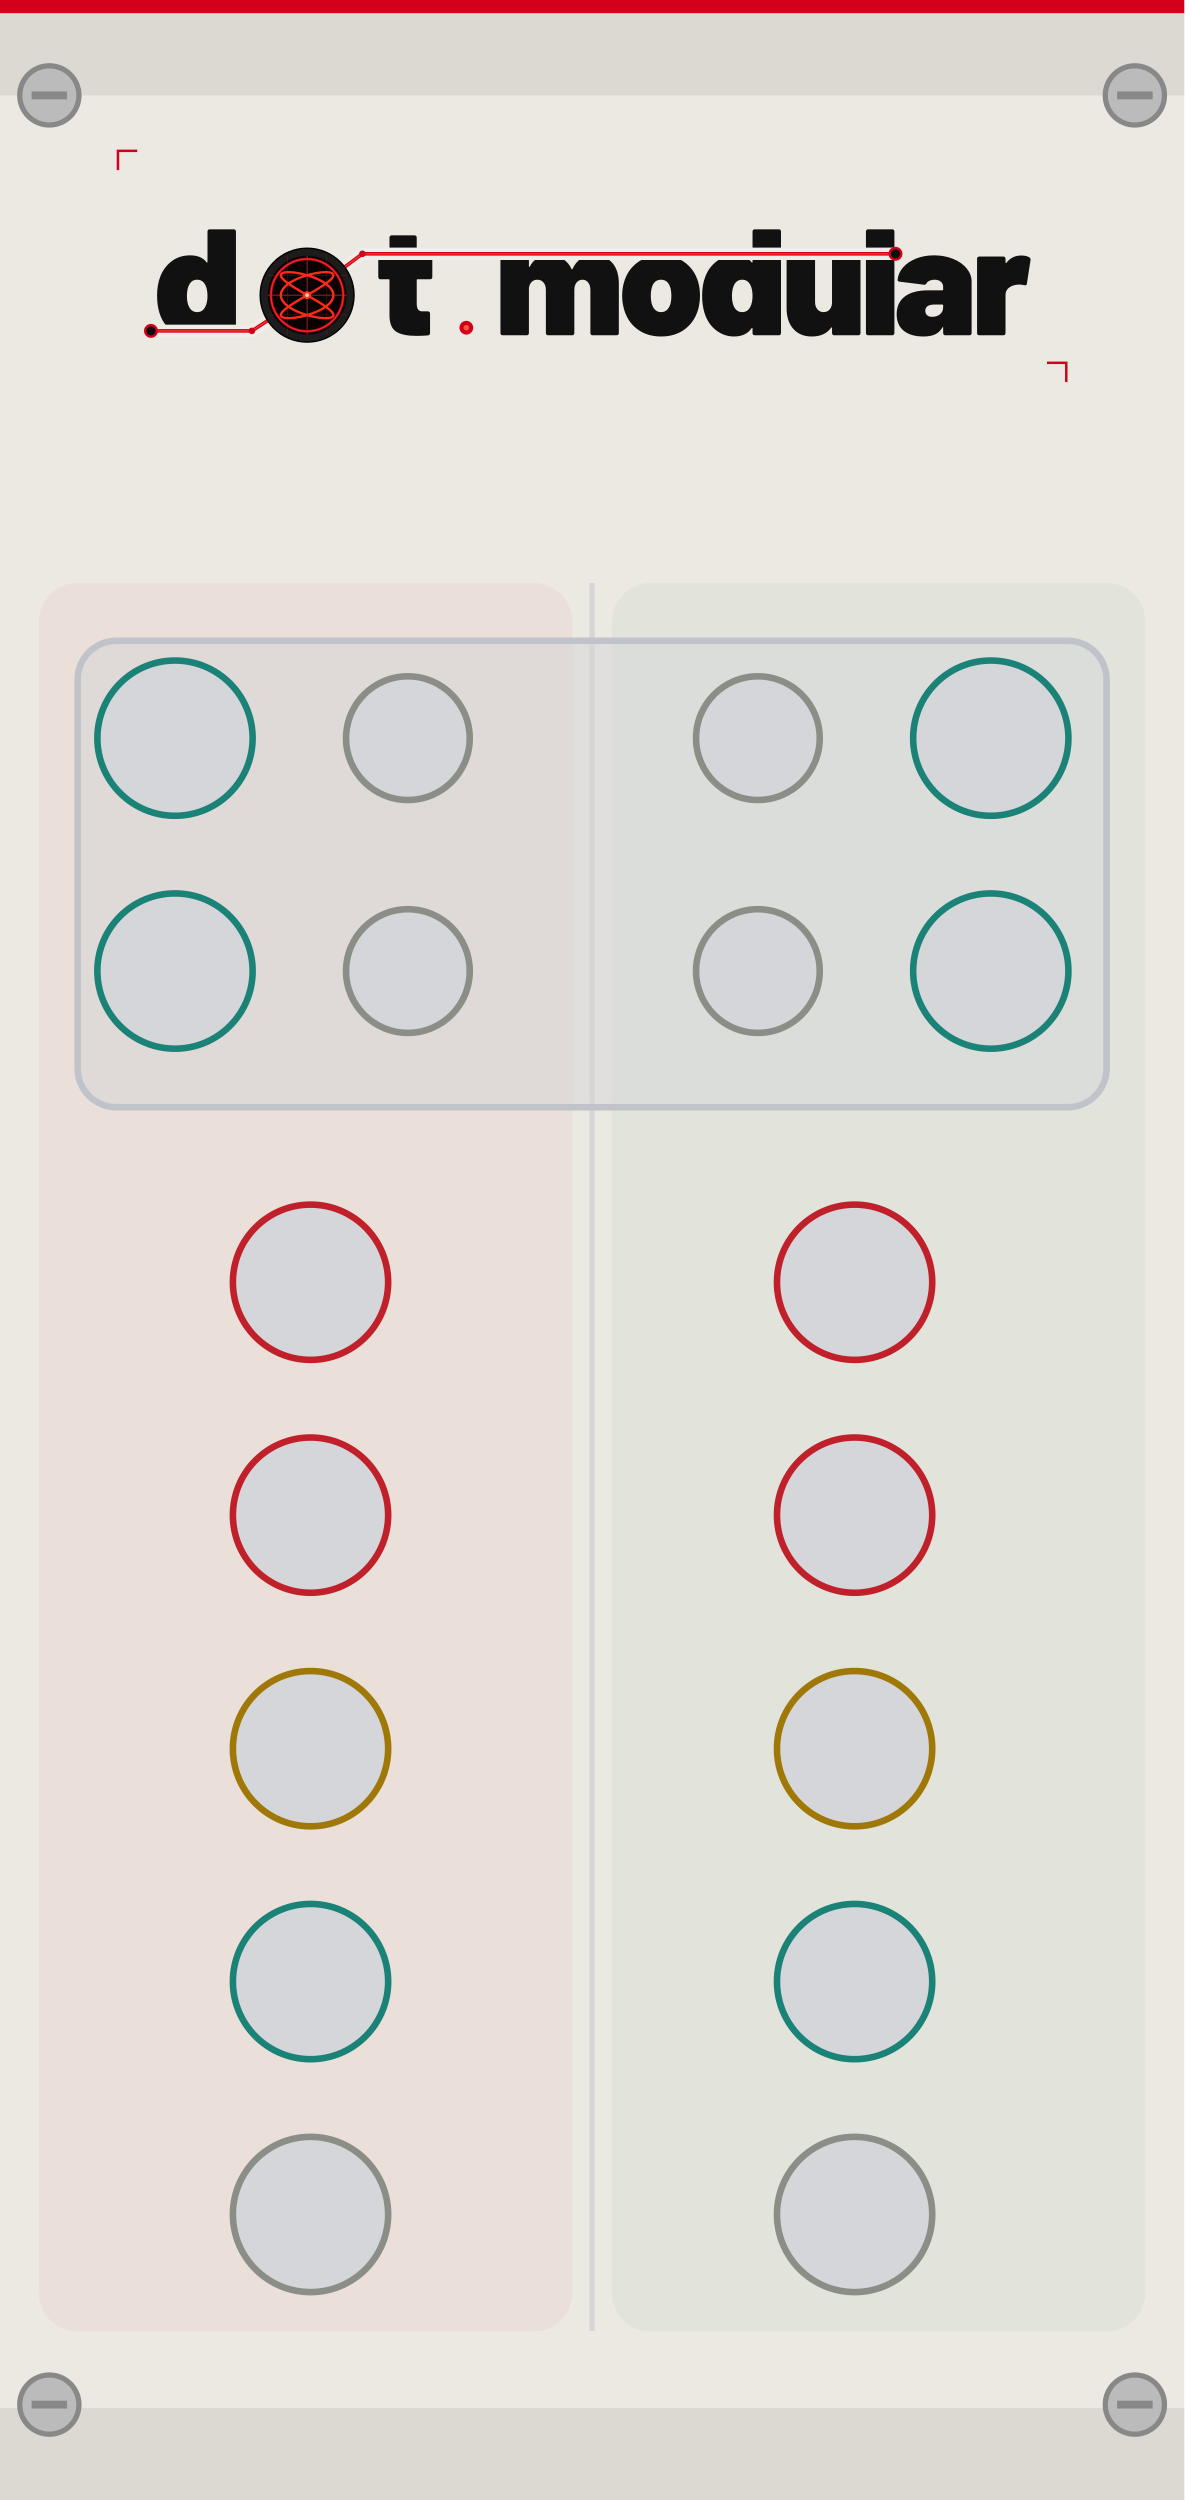
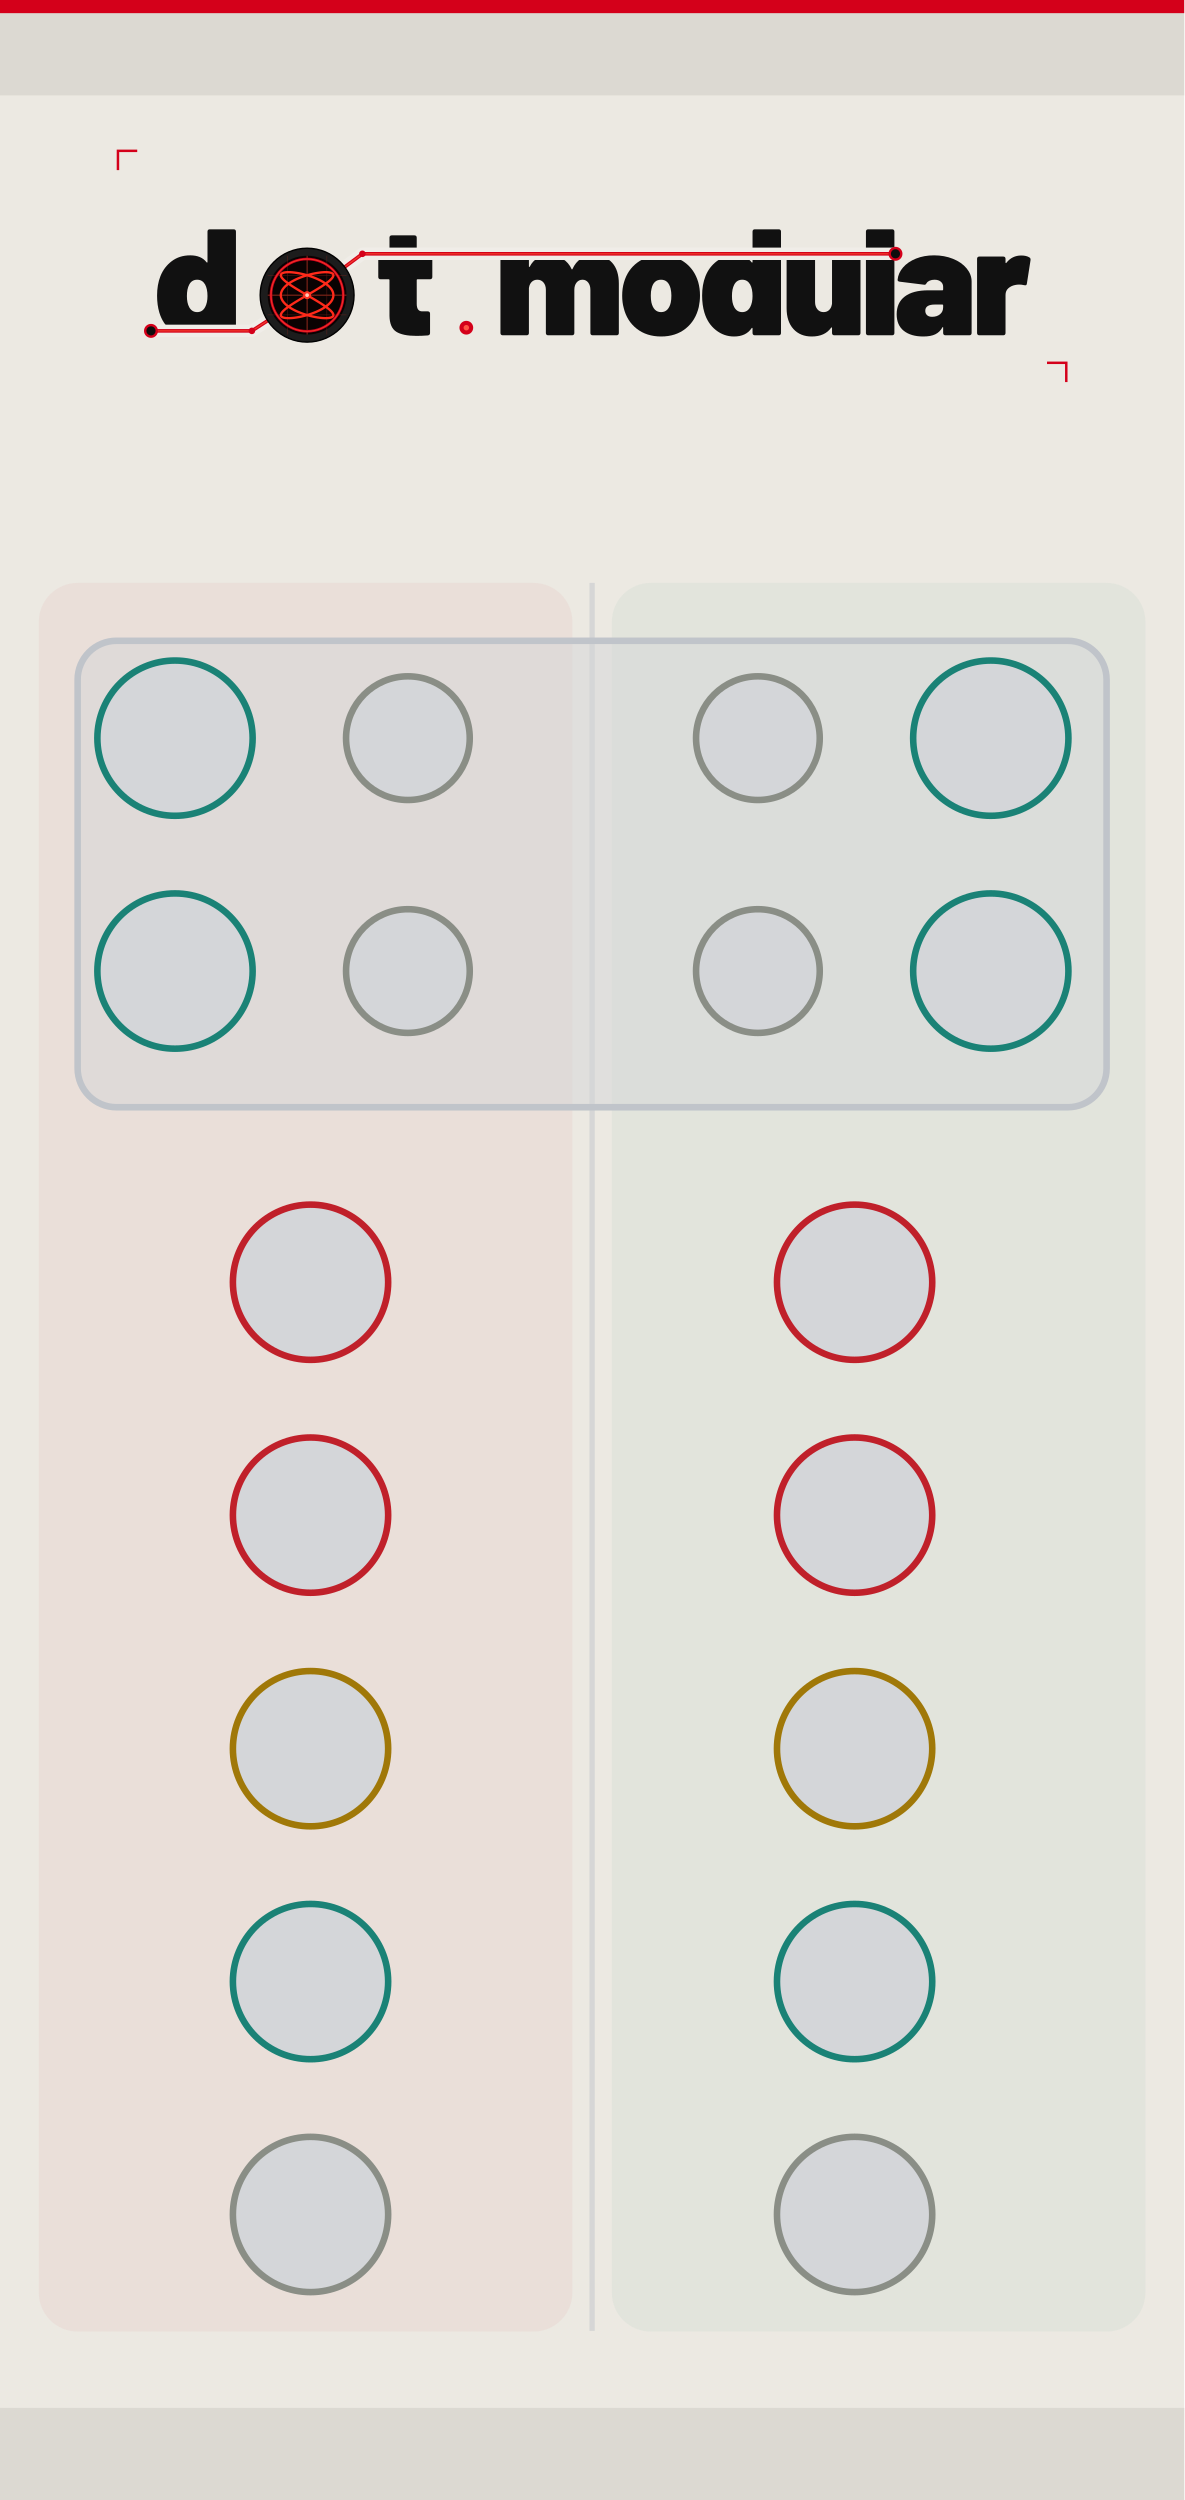
<svg xmlns="http://www.w3.org/2000/svg" viewBox="0 0 180 380" width="180" height="380">
  <rect width="180.0" height="380.0" fill="#ece9e2" />
  <rect x="0" y="0" width="180.0" height="14.5" fill="#dcd9d2" />
  <rect x="0" y="366" width="180.0" height="14.5" fill="#dcd9d2" />
  <rect x="0" y="0" width="180.0" height="2" fill="#d4001a" />
-   <circle cx="7.5" cy="14.5" r="4.5" fill="#bbb" stroke="#888" stroke-width="0.8" />
-   <line x1="4.8" y1="14.5" x2="10.2" y2="14.5" stroke="#888" stroke-width="1.2" />
-   <circle cx="7.5" cy="365.5" r="4.5" fill="#bbb" stroke="#888" stroke-width="0.8" />
-   <line x1="4.8" y1="365.5" x2="10.2" y2="365.5" stroke="#888" stroke-width="1.2" />
-   <circle cx="172.5" cy="14.5" r="4.5" fill="#bbb" stroke="#888" stroke-width="0.8" />
-   <line x1="169.8" y1="14.5" x2="175.2" y2="14.5" stroke="#888" stroke-width="1.2" />
-   <circle cx="172.5" cy="365.5" r="4.5" fill="#bbb" stroke="#888" stroke-width="0.8" />
-   <line x1="169.8" y1="365.5" x2="175.2" y2="365.5" stroke="#888" stroke-width="1.2" />
  <rect x="5.9" y="88.6" width="81.1" height="265.8" rx="5.9" fill="#c0202a" fill-opacity="0.05" />
  <rect x="93.0" y="88.6" width="81.1" height="265.8" rx="5.9" fill="#1a8276" fill-opacity="0.05" />
  <line x1="90.0" y1="88.6" x2="90.0" y2="354.3" stroke="#c0c4ca" stroke-width="0.8" stroke-opacity="0.5" />
  <g transform="translate(15.00,20.00) scale(0.20921)">
    <g transform="translate(40.00,148.00) scale(0.11,-0.11)">
      <path d="M370 700H528Q535 700 539.0 696.0Q543 692 543 685V15Q543 8 539.0 4.0Q535 0 528 0H370Q363 0 359.0 4.0Q355 8 355 15V45Q355 48 353.0 49.0Q351 50 349 47Q312 -8 233 -8Q166 -8 112.5 34.5Q59 77 37 150Q22 200 22 262Q22 334 44 390Q68 451 119.0 489.5Q170 528 241 528Q314 528 349 482Q351 480 353.0 480.5Q355 481 355 484V685Q355 692 359.0 696.0Q363 700 370 700ZM355 259Q355 307 339 336Q321 367 287 367Q251 367 234 334Q219 306 219 259Q219 214 234 186Q252 153 287 153Q322 153 340 187Q355 216 355 259Z" fill="#111111" />
    </g>
    <g transform="translate(201.37,148.00) scale(0.11,-0.11)">
      <path d="M358 370H275Q270 370 270 365V208Q270 158 306 158H343Q350 158 354.0 154.0Q358 150 358 143V15Q358 1 343 -1Q304 -4 268 -4Q177 -4 134.0 24.0Q91 52 90 130V365Q90 370 85 370H31Q24 370 20.0 374.0Q16 378 16 385V505Q16 512 20.0 516.0Q24 520 31 520H85Q90 520 90 525V645Q90 652 94.0 656.0Q98 660 105 660H255Q262 660 266.0 656.0Q270 652 270 645V525Q270 520 275 520H358Q365 520 369.0 516.0Q373 512 373 505V385Q373 378 369.0 374.0Q365 370 358 370Z" fill="#111111" />
    </g>
    <g transform="translate(288.27,148.00) scale(0.11,-0.11)">
      <path d="M815 341V15Q815 8 811.0 4.0Q807 0 800 0H642Q635 0 631.0 4.0Q627 8 627 15V300Q627 330 612.5 348.5Q598 367 575 367Q551 367 536.0 348.5Q521 330 521 300V15Q521 8 517.0 4.0Q513 0 506 0H348Q341 0 337.0 4.0Q333 8 333 15V300Q333 330 317.5 348.5Q302 367 277 367Q255 367 240.5 353.5Q226 340 222 317Q221 315 221 311V15Q221 8 217.0 4.0Q213 0 206 0H48Q41 0 37.0 4.0Q33 8 33 15V505Q33 512 37.0 516.0Q41 520 48 520H206Q213 520 217.0 516.0Q221 512 221 505V455Q221 451 223.0 451.0Q225 451 227 454Q265 528 355 528Q406 528 444.5 504.5Q483 481 503 437Q506 432 509 438Q529 483 564.5 505.5Q600 528 648 528Q727 528 771.0 479.0Q815 430 815 341Z" fill="#111111" />
    </g>
    <g transform="translate(377.92,148.00) scale(0.11,-0.11)">
      <path d="M32 181Q22 217 22 261Q22 310 34 350Q58 433 122.5 480.5Q187 528 280 528Q373 528 436.5 480.5Q500 433 524 352Q536 310 536 263Q536 225 528 187Q507 97 441.5 44.5Q376 -8 279 -8Q184 -8 118.5 43.0Q53 94 32 181ZM343 217Q347 236 347 262Q347 285 342 308Q327 367 279 367Q229 367 216 308Q211 291 211 262Q211 236 215 217Q230 153 279 153Q305 153 321.0 170.5Q337 188 343 217Z" fill="#111111" />
    </g>
    <g transform="translate(436.00,148.00) scale(0.11,-0.11)">
      <path d="M370 700H528Q535 700 539.0 696.0Q543 692 543 685V15Q543 8 539.0 4.0Q535 0 528 0H370Q363 0 359.0 4.0Q355 8 355 15V45Q355 48 353.0 49.0Q351 50 349 47Q312 -8 233 -8Q166 -8 112.5 34.5Q59 77 37 150Q22 200 22 262Q22 334 44 390Q68 451 119.0 489.5Q170 528 241 528Q314 528 349 482Q351 480 353.0 480.5Q355 481 355 484V685Q355 692 359.0 696.0Q363 700 370 700ZM355 259Q355 307 339 336Q321 367 287 367Q251 367 234 334Q219 306 219 259Q219 214 234 186Q252 153 287 153Q322 153 340 187Q355 216 355 259Z" fill="#111111" />
    </g>
    <g transform="translate(496.39,148.00) scale(0.11,-0.11)">
      <path d="M346 520H504Q511 520 515.0 516.0Q519 512 519 505V15Q519 8 515.0 4.0Q511 0 504 0H346Q339 0 335.0 4.0Q331 8 331 15V48Q331 51 329.0 52.0Q327 53 325 50Q284 -8 197 -8Q121 -8 76.0 41.5Q31 91 31 179V505Q31 512 35.0 516.0Q39 520 46 520H204Q211 520 215.0 516.0Q219 512 219 505V220Q219 190 234.5 171.5Q250 153 275 153Q297 153 311.5 166.5Q326 180 330 203Q331 205 331 209V505Q331 512 335.0 516.0Q339 520 346 520Z" fill="#111111" />
    </g>
    <g transform="translate(553.81,148.00) scale(0.11,-0.11)">
      <path d="M33 15V685Q33 692 37.0 696.0Q41 700 48 700H206Q213 700 217.0 696.0Q221 692 221 685V15Q221 8 217.0 4.0Q213 0 206 0H48Q41 0 37.0 4.0Q33 8 33 15Z" fill="#111111" />
    </g>
    <g transform="translate(578.45,148.00) scale(0.11,-0.11)">
      <path d="M507 355V15Q507 8 503.0 4.0Q499 0 492 0H334Q327 0 323.0 4.0Q319 8 319 15V50Q319 54 317.5 54.5Q316 55 314 52Q297 21 267.0 6.5Q237 -8 188 -8Q106 -8 59.0 29.5Q12 67 12 139Q12 215 65.5 256.0Q119 297 221 297H314Q319 297 319 302V320Q319 341 303.5 354.0Q288 367 262 367Q244 367 230.0 361.0Q216 355 210 345Q206 338 202.5 335.5Q199 333 193 334L32 354Q18 356 18 366Q22 411 54.0 448.0Q86 485 139.5 506.5Q193 528 259 528Q327 528 384.0 505.0Q441 482 474.0 442.0Q507 402 507 355ZM319 185V198Q319 203 314 203H264Q201 203 201 162Q201 144 212.5 133.0Q224 122 246 122Q278 122 298.5 139.0Q319 156 319 185Z" fill="#111111" />
    </g>
    <g transform="translate(634.55,148.00) scale(0.11,-0.11)">
      <path d="M379 514Q388 509 386 495L362 341Q361 333 356.5 331.0Q352 329 344 331Q326 335 312 335Q297 335 284 332Q258 327 239.5 310.5Q221 294 221 266V15Q221 8 217.0 4.0Q213 0 206 0H48Q41 0 37.0 4.0Q33 8 33 15V505Q33 512 37.0 516.0Q41 520 48 520H206Q213 520 217.0 516.0Q221 512 221 505V481Q221 478 223.0 477.0Q225 476 226 478Q264 527 325 527Q359 527 379 514Z" fill="#111111" />
    </g>
    <path d="M 38.0,144.8 L 111.3,144.8 L 151.4,118.8 L 191.6,88.8 L 578.9,88.8" fill="none" stroke="#f0ede8" stroke-width="9.0" stroke-linecap="round" stroke-linejoin="round" />
    <path d="M 38.0,144.8 L 111.3,144.8 L 151.4,118.8 L 191.6,88.8 L 578.9,88.8" fill="none" stroke="#d4001a" stroke-width="2.60" stroke-linecap="round" stroke-linejoin="round" />
    <path d="M 38.0,144.8 L 111.3,144.8 L 151.4,118.8 L 191.6,88.8 L 578.9,88.8" fill="none" stroke="#ff5533" stroke-width="0.88" stroke-linecap="round" stroke-linejoin="round" opacity="0.7" />
    <circle cx="38.0" cy="144.8" r="4.2" fill="#0d0d0d" stroke="#d4001a" stroke-width="1.76" />
    <circle cx="578.9" cy="88.8" r="4.2" fill="#0d0d0d" stroke="#d4001a" stroke-width="1.76" />
    <circle cx="111.3" cy="144.8" r="2.4" fill="#d4001a" />
    <circle cx="191.6" cy="88.8" r="2.4" fill="#d4001a" />
    <g transform="translate(151.430,118.850)">
      <circle r="34.100" fill="#1c1c1c" stroke="#000000" stroke-width="1.023" />
      <circle r="28.644" fill="#0a0202" />
      <g stroke="#a83020" stroke-width="0.682" opacity="0.9">
        <line x1="-28.644" y1="0" x2="28.644" y2="0" />
        <line x1="0" y1="-28.644" x2="0" y2="28.644" />
      </g>
      <g stroke="#7a2018" stroke-width="0.443" opacity="0.6">
        <line x1="-28.644" y1="-14.322" x2="28.644" y2="-14.322" />
        <line x1="-14.322" y1="-28.644" x2="-14.322" y2="28.644" />
        <line x1="-28.644" y1="14.322" x2="28.644" y2="14.322" />
        <line x1="14.322" y1="-28.644" x2="14.322" y2="28.644" />
      </g>
      <path d="M 19.10,0.00 L 19.01,1.05 L 18.76,2.09 L 18.34,3.13 L 17.76,4.16 L 17.01,5.16 L 16.12,6.15 L 15.09,7.11 L 13.92,8.05 L 12.63,8.95 L 11.22,9.82 L 9.72,10.65 L 8.13,11.44 L 6.47,12.18 L 4.75,12.87 L 2.99,13.52 L 1.20,14.11 L -0.60,14.64 L -2.39,15.12 L -4.17,15.54 L -5.90,15.89 L -7.58,16.18 L -9.20,16.41 L -10.73,16.58 L -12.17,16.68 L -13.50,16.71 L -14.71,16.68 L -15.79,16.58 L -16.73,16.41 L -17.53,16.18 L -18.16,15.89 L -18.64,15.54 L -18.95,15.12 L -19.09,14.64 L -19.06,14.11 L -18.86,13.52 L -18.50,12.87 L -17.97,12.18 L -17.28,11.44 L -16.44,10.65 L -15.45,9.82 L -14.32,8.95 L -13.07,8.05 L -11.70,7.11 L -10.23,6.15 L -8.67,5.16 L -7.03,4.16 L -5.33,3.13 L -3.58,2.09 L -1.80,1.05 L -0.00,0.00 L 1.80,-1.05 L 3.58,-2.09 L 5.33,-3.13 L 7.03,-4.16 L 8.67,-5.16 L 10.23,-6.15 L 11.70,-7.11 L 13.07,-8.05 L 14.32,-8.95 L 15.45,-9.82 L 16.44,-10.65 L 17.28,-11.44 L 17.97,-12.18 L 18.50,-12.87 L 18.86,-13.52 L 19.06,-14.11 L 19.09,-14.64 L 18.95,-15.12 L 18.64,-15.54 L 18.16,-15.89 L 17.53,-16.18 L 16.73,-16.41 L 15.79,-16.58 L 14.71,-16.68 L 13.50,-16.71 L 12.17,-16.68 L 10.73,-16.58 L 9.20,-16.41 L 7.58,-16.18 L 5.90,-15.89 L 4.17,-15.54 L 2.39,-15.12 L 0.60,-14.64 L -1.20,-14.11 L -2.99,-13.52 L -4.75,-12.87 L -6.47,-12.18 L -8.13,-11.44 L -9.72,-10.65 L -11.22,-9.82 L -12.63,-8.95 L -13.92,-8.05 L -15.09,-7.11 L -16.12,-6.15 L -17.01,-5.16 L -17.76,-4.16 L -18.34,-3.13 L -18.76,-2.09 L -19.01,-1.05 L -19.10,-0.00 L -19.01,1.05 L -18.76,2.09 L -18.34,3.13 L -17.76,4.16 L -17.01,5.16 L -16.12,6.15 L -15.09,7.11 L -13.92,8.05 L -12.63,8.95 L -11.22,9.82 L -9.72,10.65 L -8.13,11.44 L -6.47,12.18 L -4.75,12.87 L -2.99,13.52 L -1.20,14.11 L 0.60,14.64 L 2.39,15.12 L 4.17,15.54 L 5.90,15.89 L 7.58,16.18 L 9.20,16.41 L 10.73,16.58 L 12.17,16.68 L 13.50,16.71 L 14.71,16.68 L 15.79,16.58 L 16.73,16.41 L 17.53,16.18 L 18.16,15.89 L 18.64,15.54 L 18.95,15.12 L 19.09,14.64 L 19.06,14.11 L 18.86,13.52 L 18.50,12.87 L 17.97,12.18 L 17.28,11.44 L 16.44,10.65 L 15.45,9.82 L 14.32,8.95 L 13.07,8.05 L 11.70,7.11 L 10.23,6.15 L 8.67,5.16 L 7.03,4.16 L 5.33,3.13 L 3.58,2.09 L 1.80,1.05 L 0.00,0.00 L -1.80,-1.05 L -3.58,-2.09 L -5.33,-3.13 L -7.03,-4.16 L -8.67,-5.16 L -10.23,-6.15 L -11.70,-7.11 L -13.07,-8.05 L -14.32,-8.95 L -15.45,-9.82 L -16.44,-10.65 L -17.28,-11.44 L -17.97,-12.18 L -18.50,-12.87 L -18.86,-13.52 L -19.06,-14.11 L -19.09,-14.64 L -18.95,-15.12 L -18.64,-15.54 L -18.16,-15.89 L -17.53,-16.18 L -16.73,-16.41 L -15.79,-16.58 L -14.71,-16.68 L -13.50,-16.71 L -12.17,-16.68 L -10.73,-16.58 L -9.20,-16.41 L -7.58,-16.18 L -5.90,-15.89 L -4.17,-15.54 L -2.39,-15.12 L -0.60,-14.64 L 1.20,-14.11 L 2.99,-13.52 L 4.75,-12.87 L 6.47,-12.18 L 8.13,-11.44 L 9.72,-10.65 L 11.22,-9.82 L 12.63,-8.95 L 13.92,-8.05 L 15.09,-7.11 L 16.12,-6.15 L 17.01,-5.16 L 17.76,-4.16 L 18.34,-3.13 L 18.76,-2.09 L 19.01,-1.05 L 19.10,-0.00 Z" fill="none" stroke="#ff2a1a" stroke-width="1.705" stroke-linejoin="round" />
      <circle r="26.257" fill="none" stroke="#d4001a" stroke-width="1.876" />
      <circle r="26.257" fill="none" stroke="#ff5533" stroke-width="0.614" opacity="0.7" />
      <circle r="2.899" fill="#ff3322" />
      <circle r="1.364" fill="#ffccbb" />
    </g>
    <circle cx="267.1" cy="142.5" r="5.0" fill="#d4001a" />
    <circle cx="267.1" cy="142.5" r="2.0" fill="#ff5544" />
    <polyline points="14,28 14,14 28,14" fill="none" stroke="#d4001a" stroke-width="1.8" />
    <polyline points="703,182 703,168 689,168" fill="none" stroke="#d4001a" stroke-width="1.8" />
  </g>
  <rect x="11.8" y="97.4" width="156.4" height="70.9" rx="5.9" fill="#d4d6d9" fill-opacity="0.5" stroke="#c0c4ca" stroke-width="1" />
  <circle cx="26.6" cy="112.2" r="11.8" fill="#d4d6d9" stroke="#1a8276" stroke-width="1" />
  <circle cx="150.6" cy="112.2" r="11.8" fill="#d4d6d9" stroke="#1a8276" stroke-width="1" />
  <circle cx="62.0" cy="112.2" r="9.4" fill="#d4d6d9" stroke="#8a8e86" stroke-width="1" />
  <circle cx="115.2" cy="112.2" r="9.4" fill="#d4d6d9" stroke="#8a8e86" stroke-width="1" />
  <circle cx="26.6" cy="147.6" r="11.8" fill="#d4d6d9" stroke="#1a8276" stroke-width="1" />
  <circle cx="150.6" cy="147.6" r="11.8" fill="#d4d6d9" stroke="#1a8276" stroke-width="1" />
  <circle cx="62.0" cy="147.6" r="9.4" fill="#d4d6d9" stroke="#8a8e86" stroke-width="1" />
  <circle cx="115.2" cy="147.6" r="9.4" fill="#d4d6d9" stroke="#8a8e86" stroke-width="1" />
  <circle cx="47.2" cy="194.9" r="11.8" fill="#d4d6d9" stroke="#c0202a" stroke-width="1" />
  <circle cx="129.9" cy="194.9" r="11.8" fill="#d4d6d9" stroke="#c0202a" stroke-width="1" />
  <circle cx="47.2" cy="230.3" r="11.8" fill="#d4d6d9" stroke="#c0202a" stroke-width="1" />
  <circle cx="129.9" cy="230.3" r="11.8" fill="#d4d6d9" stroke="#c0202a" stroke-width="1" />
  <circle cx="47.2" cy="265.8" r="11.8" fill="#d4d6d9" stroke="#a07808" stroke-width="1" />
  <circle cx="129.9" cy="265.8" r="11.8" fill="#d4d6d9" stroke="#a07808" stroke-width="1" />
  <circle cx="47.2" cy="301.2" r="11.8" fill="#d4d6d9" stroke="#1a8276" stroke-width="1" />
  <circle cx="129.9" cy="301.2" r="11.8" fill="#d4d6d9" stroke="#1a8276" stroke-width="1" />
  <circle cx="47.2" cy="336.6" r="11.8" fill="#d4d6d9" stroke="#8a8e86" stroke-width="1" />
  <circle cx="129.9" cy="336.6" r="11.8" fill="#d4d6d9" stroke="#8a8e86" stroke-width="1" />
</svg>
